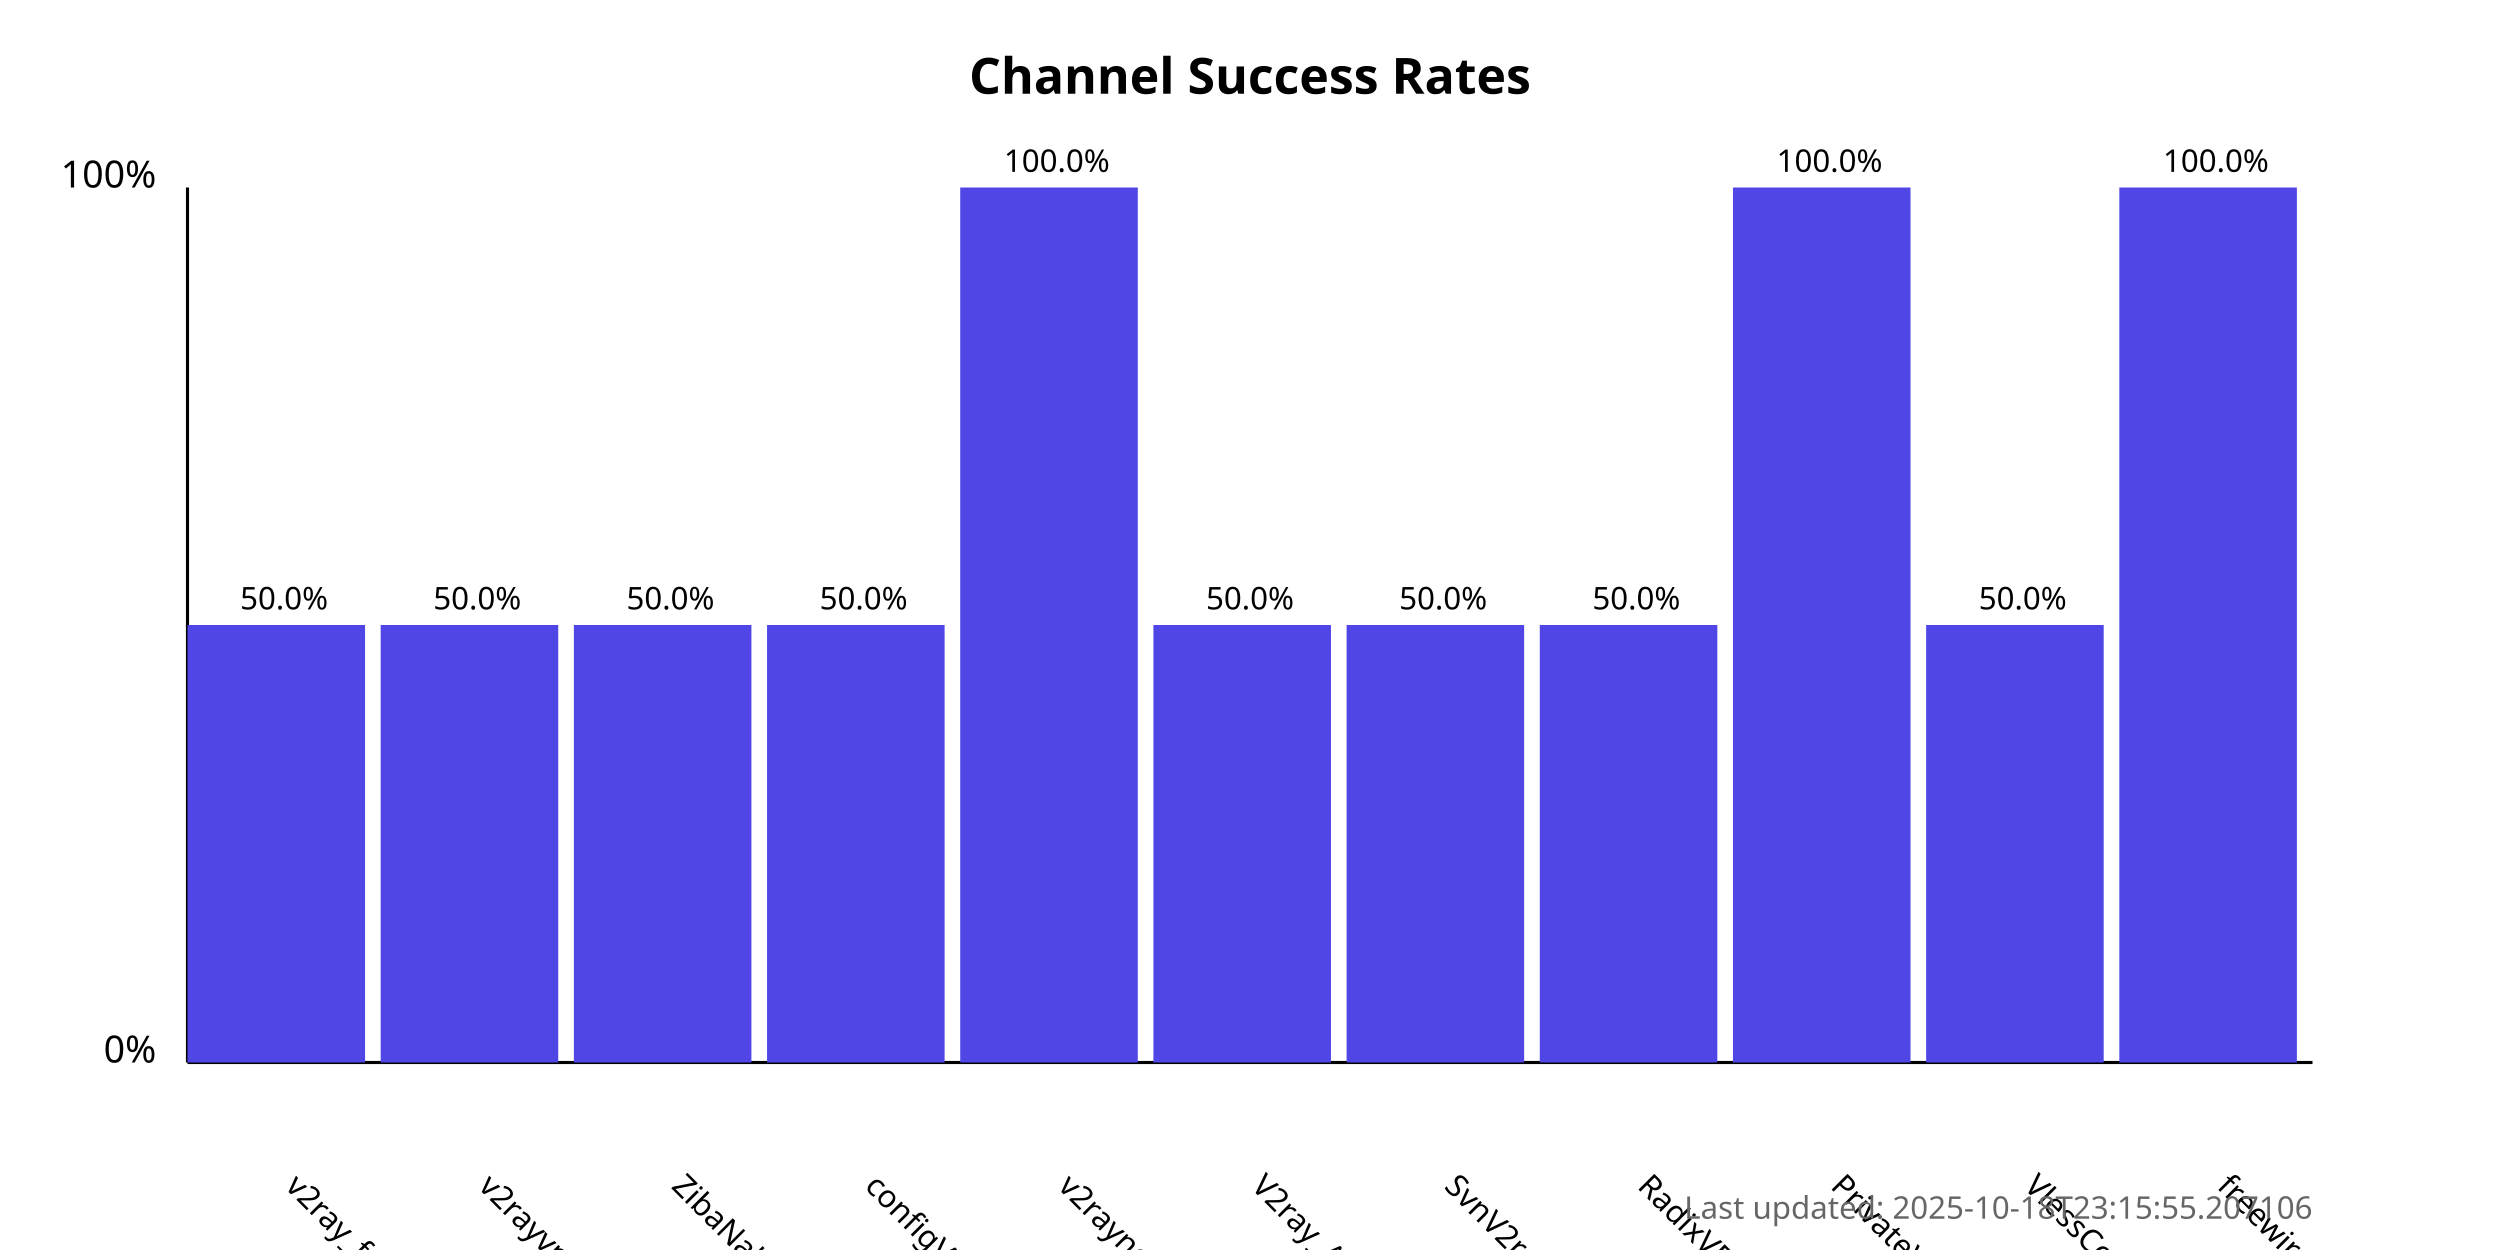
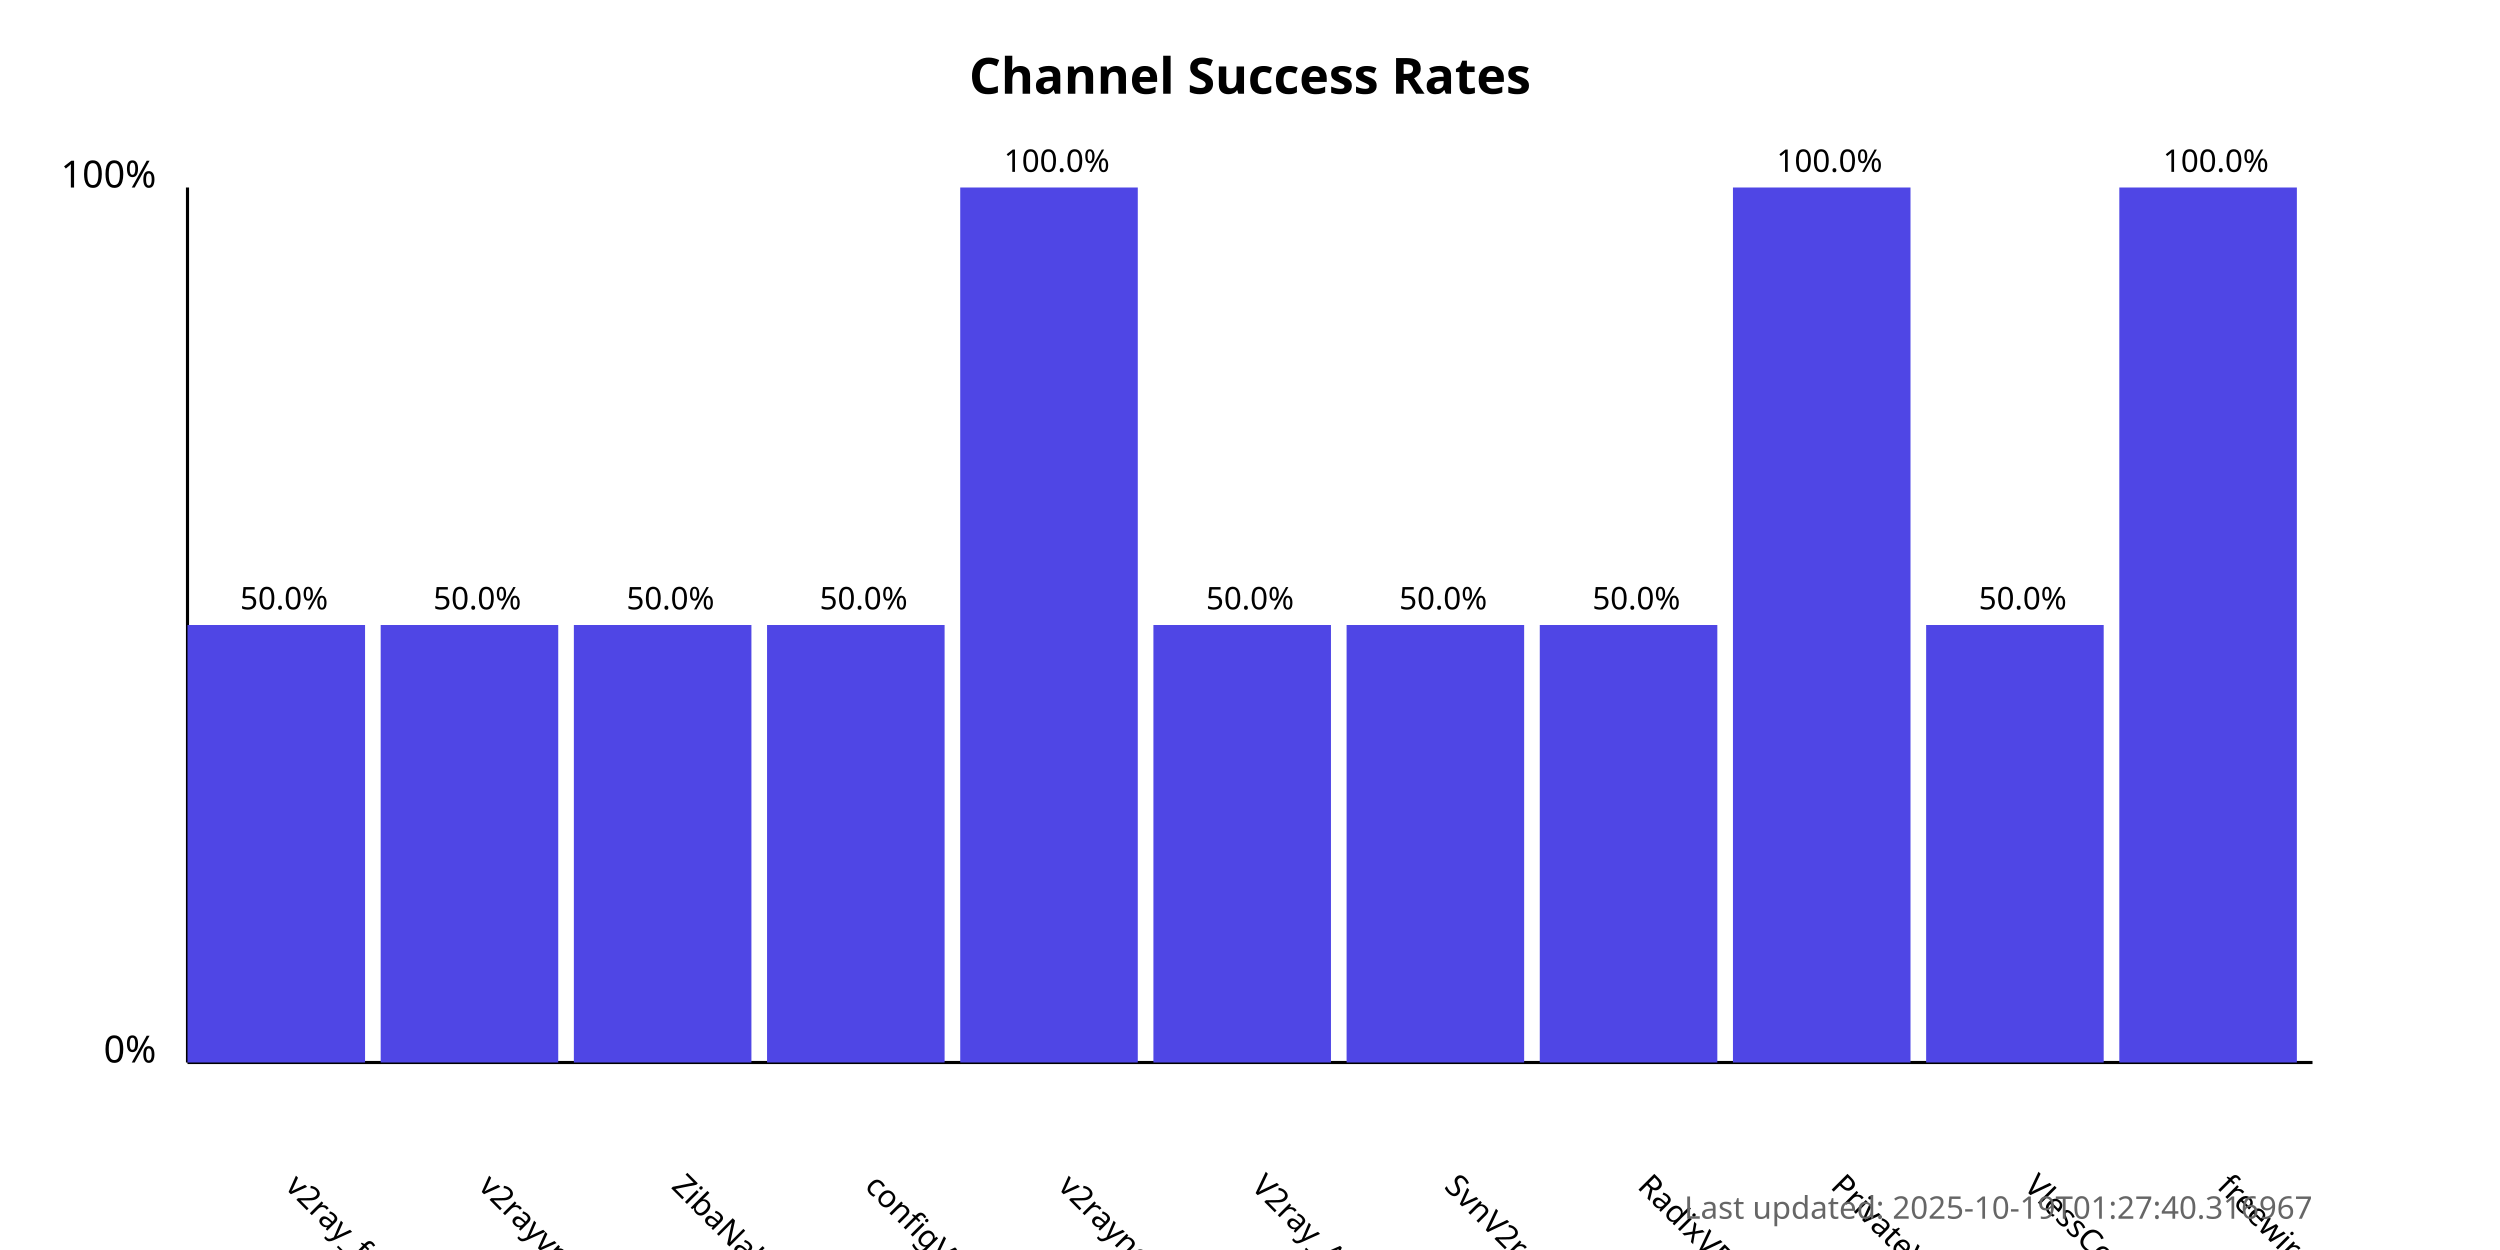
<svg xmlns="http://www.w3.org/2000/svg" width="800" height="400">
  <style>
            .chart-title { font: bold 16px sans-serif; }
            .axis-label { font: 12px sans-serif; }
            .tick-label { font: 10px sans-serif; }
            .bar { fill: #4f46e5; }
            .bar:hover { fill: #6366f1; }
            .timestamp { font: 10px sans-serif; fill: #666; }
        </style>
  <text x="400.0" y="30" text-anchor="middle" class="chart-title">
            Channel Success Rates
        </text>
  <line x1="60" y1="340" x2="60" y2="60" stroke="black" stroke-width="1" />
  <line x1="60" y1="340" x2="740" y2="340" stroke="black" stroke-width="1" />
  <text x="50" y="340" text-anchor="end" class="axis-label">0%</text>
  <text x="50" y="60" text-anchor="end" class="axis-label">100%</text>
  <g>
    <rect x="60" y="200.0" width="56.818" height="140.0" class="bar" />
    <text x="90.909" y="380" transform="rotate(45, 90.90909, 380)" text-anchor="start" class="tick-label">
                v2ray_free_conf
            </text>
    <text x="90.909" y="195.0" text-anchor="middle" class="tick-label">
                50.0%
            </text>
  </g>
  <g>
    <rect x="121.818" y="200.0" width="56.818" height="140.0" class="bar" />
    <text x="152.727" y="380" transform="rotate(45, 152.7273, 380)" text-anchor="start" class="tick-label">
                v2rayvpno
            </text>
    <text x="152.727" y="195.0" text-anchor="middle" class="tick-label">
                50.0%
            </text>
  </g>
  <g>
    <rect x="183.636" y="200.0" width="56.818" height="140.0" class="bar" />
    <text x="214.545" y="380" transform="rotate(45, 214.5455, 380)" text-anchor="start" class="tick-label">
                ZibaNabz
            </text>
    <text x="214.545" y="195.0" text-anchor="middle" class="tick-label">
                50.0%
            </text>
  </g>
  <g>
    <rect x="245.455" y="200.0" width="56.818" height="140.0" class="bar" />
    <text x="276.364" y="380" transform="rotate(45, 276.3636, 380)" text-anchor="start" class="tick-label">
                configV2rayForFree
            </text>
    <text x="276.364" y="195.0" text-anchor="middle" class="tick-label">
                50.0%
            </text>
  </g>
  <g>
    <rect x="307.273" y="60.0" width="56.818" height="280.0" class="bar" />
    <text x="338.182" y="380" transform="rotate(45, 338.1818, 380)" text-anchor="start" class="tick-label">
                v2rayngvpn
            </text>
    <text x="338.182" y="55.0" text-anchor="middle" class="tick-label">
                100.0%
            </text>
  </g>
  <g>
    <rect x="369.091" y="200.0" width="56.818" height="140.0" class="bar" />
    <text x="400.0" y="380" transform="rotate(45, 400.0, 380)" text-anchor="start" class="tick-label">
                V2ray_Alpha
            </text>
    <text x="400.0" y="195.0" text-anchor="middle" class="tick-label">
                50.0%
            </text>
  </g>
  <g>
    <rect x="430.909" y="200.0" width="56.818" height="140.0" class="bar" />
    <text x="461.818" y="380" transform="rotate(45, 461.8182, 380)" text-anchor="start" class="tick-label">
                SvnV2ray
            </text>
    <text x="461.818" y="195.0" text-anchor="middle" class="tick-label">
                50.0%
            </text>
  </g>
  <g>
    <rect x="492.727" y="200.0" width="56.818" height="140.0" class="bar" />
    <text x="523.636" y="380" transform="rotate(45, 523.6364, 380)" text-anchor="start" class="tick-label">
                RadixVPN
            </text>
    <text x="523.636" y="195.0" text-anchor="middle" class="tick-label">
                50.0%
            </text>
  </g>
  <g>
    <rect x="554.545" y="60.0" width="56.818" height="280.0" class="bar" />
    <text x="585.455" y="380" transform="rotate(45, 585.4545, 380)" text-anchor="start" class="tick-label">
                PrivateVPNs
            </text>
    <text x="585.455" y="55.0" text-anchor="middle" class="tick-label">
                100.0%
            </text>
  </g>
  <g>
    <rect x="616.364" y="200.0" width="56.818" height="140.0" class="bar" />
    <text x="647.273" y="380" transform="rotate(45, 647.2727, 380)" text-anchor="start" class="tick-label">
                VlessConfig
            </text>
    <text x="647.273" y="195.0" text-anchor="middle" class="tick-label">
                50.0%
            </text>
  </g>
  <g>
    <rect x="678.182" y="60.0" width="56.818" height="280.0" class="bar" />
    <text x="709.091" y="380" transform="rotate(45, 709.0909, 380)" text-anchor="start" class="tick-label">
                freewireguard
            </text>
    <text x="709.091" y="55.0" text-anchor="middle" class="tick-label">
                100.0%
            </text>
  </g>
  <text x="740" y="390" text-anchor="end" class="timestamp">
-             Last updated: 2025-10-18T23:15:55.207106
+             Last updated: 2025-10-19T01:27:40.316967
        </text>
</svg>
